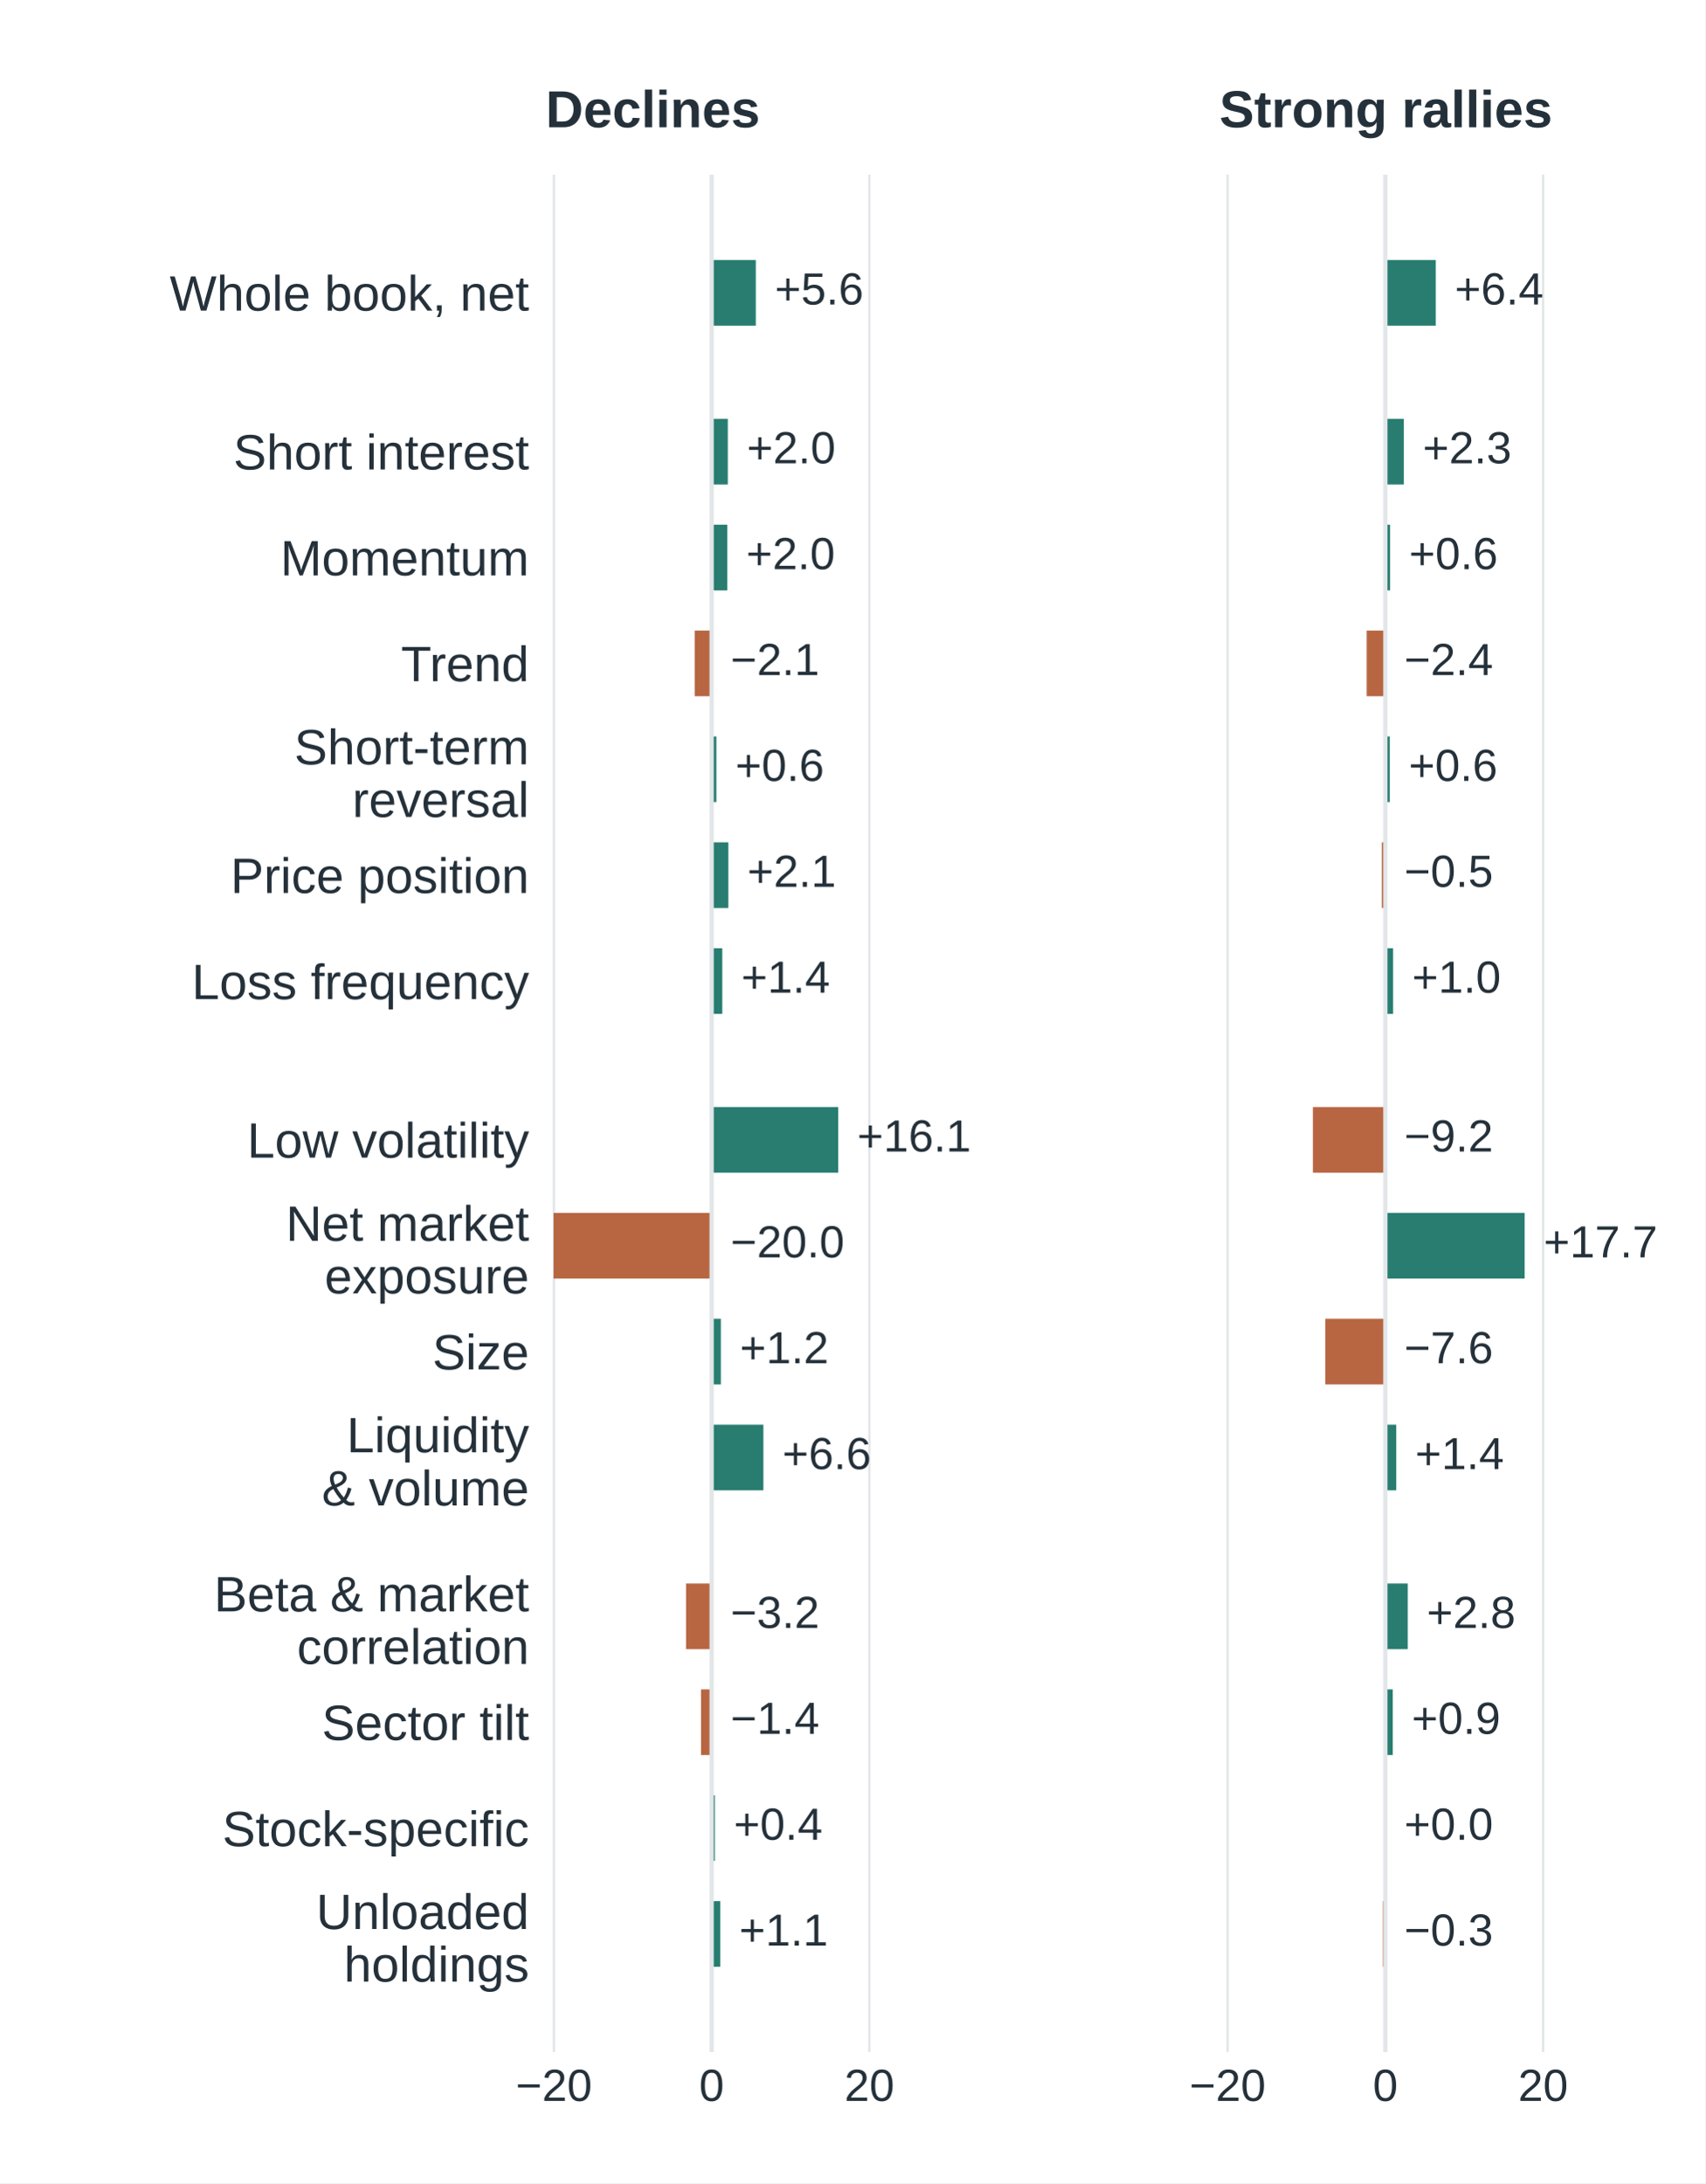
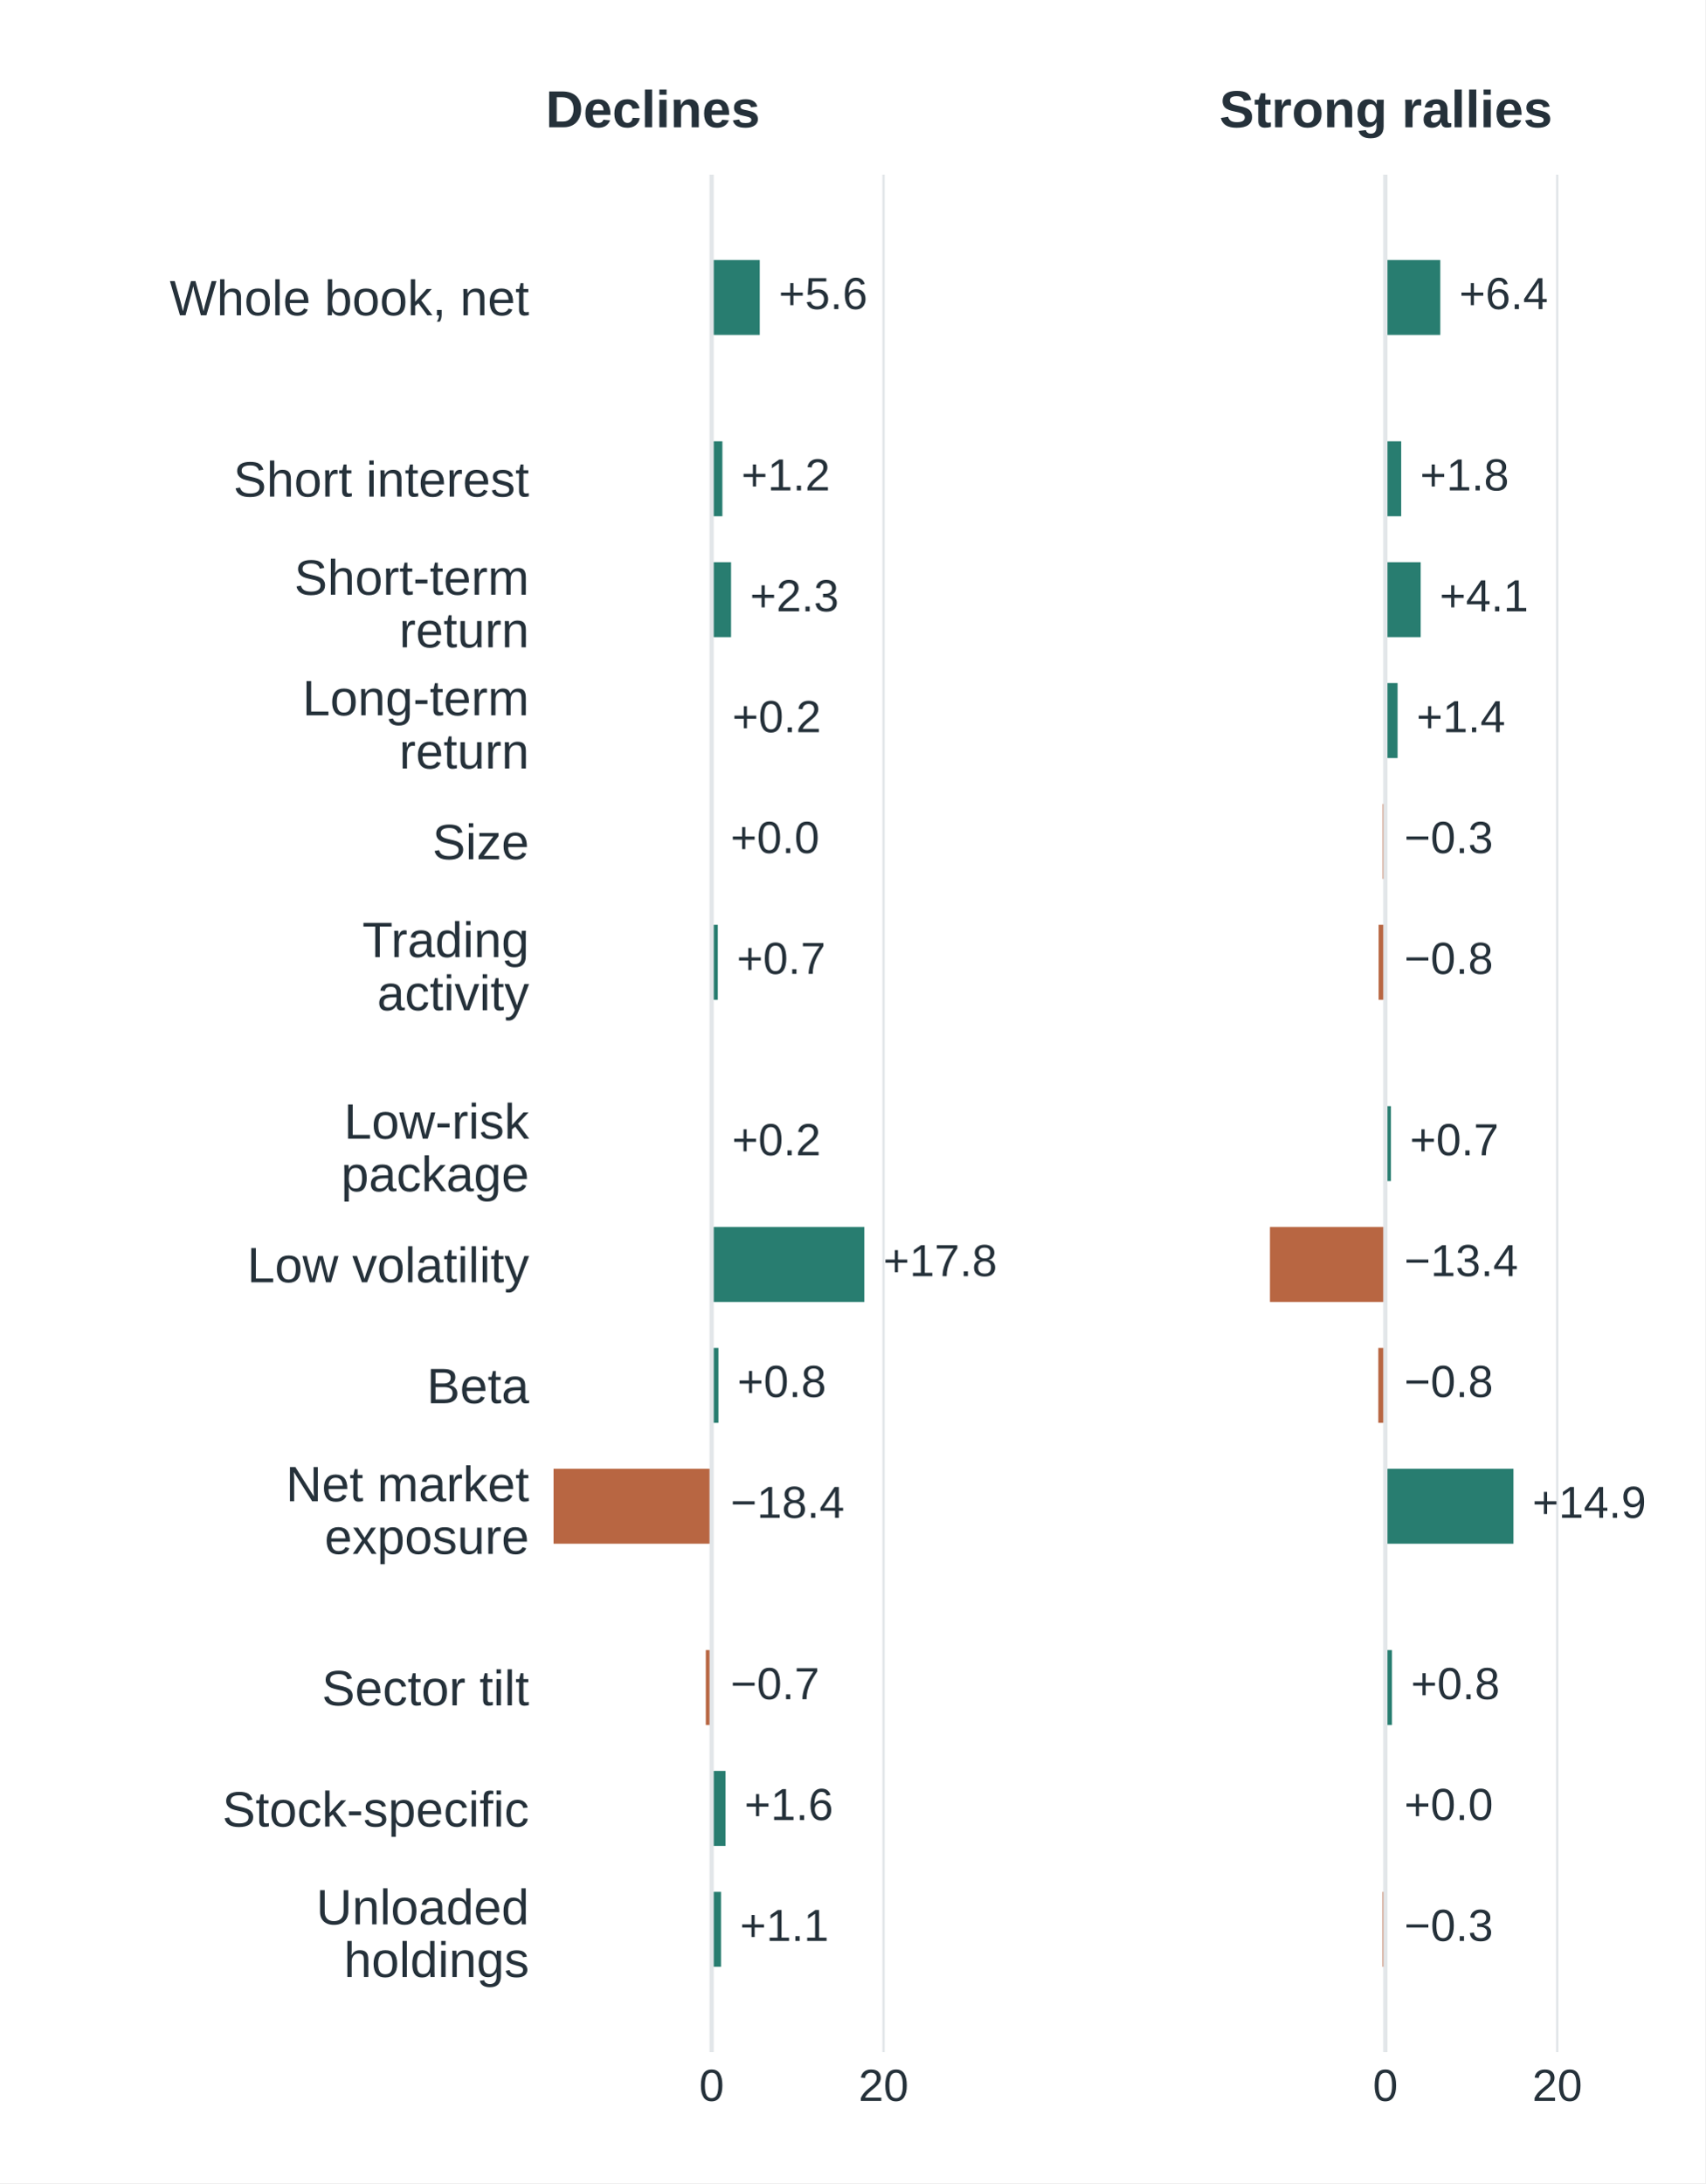
<svg xmlns="http://www.w3.org/2000/svg" width="360pt" height="460.8pt" viewBox="0 0 360 460.8" version="1.1">
  <defs>
    <style type="text/css">*{stroke-linejoin: round; stroke-linecap: butt}</style>
  </defs>
  <g id="figure_1">
    <g id="patch_1">
      <path d="M 0 460.8 L 360 460.8 L 360 0 L 0 0 z " style="fill: #ffffff" />
    </g>
    <g id="axes_1">
      <g id="patch_2">
        <path d="M 115.2 433.152 L 206.965 433.152 L 206.965 36.864 L 115.2 36.864 z " style="fill: #ffffff" />
      </g>
      <g id="matplotlib.axis_1">
        <g id="xtick_1">
          <g id="line2d_1">
-             <path d="M 116.935 433.152 L 116.935 36.864 " clip-path="url(#p459f32c716)" style="fill: none; stroke: #e2e6e9; stroke-width: 0.5; stroke-linecap: square" />
+             <path d="M 150.237 433.152 L 150.237 36.864 " clip-path="url(#p459f32c716)" style="fill: none; stroke: #e2e6e9; stroke-width: 0.5; stroke-linecap: square" />
          </g>
          <g id="line2d_2" />
          <g id="text_1">
-             <text style="font-size: 9.5px; font-family: 'Arial', 'DejaVu Sans', sans-serif; text-anchor: middle; fill: #25313a" x="116.935" y="443.452" transform="rotate(-0 116.9351 443.4519)">−20</text>
+             <text style="font-size: 9.5px; font-family: 'Arial', 'DejaVu Sans', sans-serif; text-anchor: middle; fill: #25313a" x="150.237" y="443.452" transform="rotate(-0 150.2374 443.4519)">0</text>
          </g>
        </g>
        <g id="xtick_2">
          <g id="line2d_3">
-             <path d="M 150.237 433.152 L 150.237 36.864 " clip-path="url(#p459f32c716)" style="fill: none; stroke: #e2e6e9; stroke-width: 0.5; stroke-linecap: square" />
+             <path d="M 186.528 433.152 L 186.528 36.864 " clip-path="url(#p459f32c716)" style="fill: none; stroke: #e2e6e9; stroke-width: 0.5; stroke-linecap: square" />
          </g>
          <g id="line2d_4" />
          <g id="text_2">
-             <text style="font-size: 9.5px; font-family: 'Arial', 'DejaVu Sans', sans-serif; text-anchor: middle; fill: #25313a" x="150.237" y="443.452" transform="rotate(-0 150.2374 443.4519)">0</text>
-           </g>
-         </g>
-         <g id="xtick_3">
-           <g id="line2d_5">
-             <path d="M 183.54 433.152 L 183.54 36.864 " clip-path="url(#p459f32c716)" style="fill: none; stroke: #e2e6e9; stroke-width: 0.5; stroke-linecap: square" />
-           </g>
-           <g id="line2d_6" />
-           <g id="text_3">
-             <text style="font-size: 9.5px; font-family: 'Arial', 'DejaVu Sans', sans-serif; text-anchor: middle; fill: #25313a" x="183.54" y="443.452" transform="rotate(-0 183.5398 443.4519)">20</text>
+             <text style="font-size: 9.5px; font-family: 'Arial', 'DejaVu Sans', sans-serif; text-anchor: middle; fill: #25313a" x="186.528" y="443.452" transform="rotate(-0 186.5278 443.4519)">20</text>
          </g>
        </g>
      </g>
      <g id="matplotlib.axis_2">
        <g id="ytick_1">
+           <g id="line2d_5" />
+           <g id="text_3">
+             <text style="font-size: 10.5px; font-family: 'Arial', 'DejaVu Sans', sans-serif; text-anchor: end; fill: #25313a" x="111.7" y="66.544" transform="rotate(-0 111.7 66.54437)">Whole book, net</text>
+           </g>
+         </g>
+         <g id="ytick_2">
+           <g id="line2d_6" />
+           <g id="text_4">
+             <text style="font-size: 10.5px; font-family: 'Arial', 'DejaVu Sans', sans-serif; text-anchor: end; fill: #25313a" x="111.7" y="104.816" transform="rotate(-0 111.7 104.8158)">Short interest</text>
+           </g>
+         </g>
+         <g id="ytick_3">
          <g id="line2d_7" />
-           <g id="text_4">
-             <text style="font-size: 10.5px; font-family: 'Arial', 'DejaVu Sans', sans-serif; text-anchor: end; fill: #25313a" x="111.7" y="65.563" transform="rotate(-0 111.7 65.56305)">Whole book, net</text>
-           </g>
-         </g>
-         <g id="ytick_2">
+           <g id="text_5">
+             <text style="font-size: 10.5px; font-family: 'Arial', 'DejaVu Sans', sans-serif; fill: #25313a" transform="translate(62.11047 125.5288)">Short-term</text>
+             <text style="font-size: 10.5px; font-family: 'Arial', 'DejaVu Sans', sans-serif; fill: #25313a" transform="translate(84.27367 136.6345)">return</text>
+           </g>
+         </g>
+         <g id="ytick_4">
          <g id="line2d_8" />
-           <g id="text_5">
-             <text style="font-size: 10.5px; font-family: 'Arial', 'DejaVu Sans', sans-serif; text-anchor: end; fill: #25313a" x="111.7" y="99.086" transform="rotate(-0 111.7 99.08618)">Short interest</text>
-           </g>
-         </g>
-         <g id="ytick_3">
+           <g id="text_6">
+             <text style="font-size: 10.5px; font-family: 'Arial', 'DejaVu Sans', sans-serif; fill: #25313a" transform="translate(63.84953 150.9816)">Long-term</text>
+             <text style="font-size: 10.5px; font-family: 'Arial', 'DejaVu Sans', sans-serif; fill: #25313a" transform="translate(84.27367 162.2104)">return</text>
+           </g>
+         </g>
+         <g id="ytick_5">
          <g id="line2d_9" />
-           <g id="text_6">
-             <text style="font-size: 10.5px; font-family: 'Arial', 'DejaVu Sans', sans-serif; text-anchor: end; fill: #25313a" x="111.7" y="121.435" transform="rotate(-0 111.7 121.4349)">Momentum</text>
-           </g>
-         </g>
-         <g id="ytick_4">
+           <g id="text_7">
+             <text style="font-size: 10.5px; font-family: 'Arial', 'DejaVu Sans', sans-serif; text-anchor: end; fill: #25313a" x="111.7" y="181.359" transform="rotate(-0 111.7 181.3587)">Size</text>
+           </g>
+         </g>
+         <g id="ytick_6">
          <g id="line2d_10" />
-           <g id="text_7">
-             <text style="font-size: 10.5px; font-family: 'Arial', 'DejaVu Sans', sans-serif; text-anchor: end; fill: #25313a" x="111.7" y="143.784" transform="rotate(-0 111.7 143.7837)">Trend</text>
-           </g>
-         </g>
-         <g id="ytick_5">
+           <g id="text_8">
+             <text style="font-size: 10.5px; font-family: 'Arial', 'DejaVu Sans', sans-serif; fill: #25313a" transform="translate(76.49547 202.0102)">Trading</text>
+             <text style="font-size: 10.5px; font-family: 'Arial', 'DejaVu Sans', sans-serif; fill: #25313a" transform="translate(79.61102 213.2389)">activity</text>
+           </g>
+         </g>
+         <g id="ytick_7">
          <g id="line2d_11" />
-           <g id="text_8">
-             <text style="font-size: 10.5px; font-family: 'Arial', 'DejaVu Sans', sans-serif; fill: #25313a" transform="translate(62.11047 161.3311)">Short-term</text>
-             <text style="font-size: 10.5px; font-family: 'Arial', 'DejaVu Sans', sans-serif; fill: #25313a" transform="translate(74.35773 172.4368)">reversal</text>
-           </g>
-         </g>
-         <g id="ytick_6">
+           <g id="text_9">
+             <text style="font-size: 10.5px; font-family: 'Arial', 'DejaVu Sans', sans-serif; fill: #25313a" transform="translate(72.61375 240.3431)">Low-risk</text>
+             <text style="font-size: 10.5px; font-family: 'Arial', 'DejaVu Sans', sans-serif; fill: #25313a" transform="translate(72.00508 251.4489)">package</text>
+           </g>
+         </g>
+         <g id="ytick_8">
          <g id="line2d_12" />
-           <g id="text_9">
-             <text style="font-size: 10.5px; font-family: 'Arial', 'DejaVu Sans', sans-serif; text-anchor: end; fill: #25313a" x="111.7" y="188.481" transform="rotate(-0 111.7 188.4812)">Price position</text>
-           </g>
-         </g>
-         <g id="ytick_7">
+           <g id="text_10">
+             <text style="font-size: 10.5px; font-family: 'Arial', 'DejaVu Sans', sans-serif; text-anchor: end; fill: #25313a" x="111.7" y="270.659" transform="rotate(-0 111.7 270.6587)">Low volatility</text>
+           </g>
+         </g>
+         <g id="ytick_9">
          <g id="line2d_13" />
-           <g id="text_10">
-             <text style="font-size: 10.5px; font-family: 'Arial', 'DejaVu Sans', sans-serif; text-anchor: end; fill: #25313a" x="111.7" y="210.894" transform="rotate(-0 111.7 210.8939)">Loss frequency</text>
-           </g>
-         </g>
-         <g id="ytick_8">
+           <g id="text_11">
+             <text style="font-size: 10.5px; font-family: 'Arial', 'DejaVu Sans', sans-serif; text-anchor: end; fill: #25313a" x="111.7" y="296.173" transform="rotate(-0 111.7 296.173)">Beta</text>
+           </g>
+         </g>
+         <g id="ytick_10">
          <g id="line2d_14" />
-           <g id="text_11">
-             <text style="font-size: 10.5px; font-family: 'Arial', 'DejaVu Sans', sans-serif; text-anchor: end; fill: #25313a" x="111.7" y="244.353" transform="rotate(-0 111.7 244.353)">Low volatility</text>
-           </g>
-         </g>
-         <g id="ytick_9">
+           <g id="text_12">
+             <text style="font-size: 10.5px; font-family: 'Arial', 'DejaVu Sans', sans-serif; fill: #25313a" transform="translate(60.35664 316.886)">Net market</text>
+             <text style="font-size: 10.5px; font-family: 'Arial', 'DejaVu Sans', sans-serif; fill: #25313a" transform="translate(68.50891 327.9917)">exposure</text>
+           </g>
+         </g>
+         <g id="ytick_11">
          <g id="line2d_15" />
-           <g id="text_12">
-             <text style="font-size: 10.5px; font-family: 'Arial', 'DejaVu Sans', sans-serif; fill: #25313a" transform="translate(60.35664 261.9005)">Net market</text>
-             <text style="font-size: 10.5px; font-family: 'Arial', 'DejaVu Sans', sans-serif; fill: #25313a" transform="translate(68.50891 273.0062)">exposure</text>
-           </g>
-         </g>
-         <g id="ytick_10">
+           <g id="text_13">
+             <text style="font-size: 10.5px; font-family: 'Arial', 'DejaVu Sans', sans-serif; text-anchor: end; fill: #25313a" x="111.7" y="359.959" transform="rotate(-0 111.7 359.9587)">Sector tilt</text>
+           </g>
+         </g>
+         <g id="ytick_12">
          <g id="line2d_16" />
-           <g id="text_13">
-             <text style="font-size: 10.5px; font-family: 'Arial', 'DejaVu Sans', sans-serif; text-anchor: end; fill: #25313a" x="111.7" y="289.051" transform="rotate(-0 111.7 289.0505)">Size</text>
-           </g>
-         </g>
-         <g id="ytick_11">
+           <g id="text_14">
+             <text style="font-size: 10.5px; font-family: 'Arial', 'DejaVu Sans', sans-serif; text-anchor: end; fill: #25313a" x="111.7" y="385.537" transform="rotate(-0 111.7 385.537)">Stock-specific</text>
+           </g>
+         </g>
+         <g id="ytick_13">
          <g id="line2d_17" />
-           <g id="text_14">
-             <text style="font-size: 10.5px; font-family: 'Arial', 'DejaVu Sans', sans-serif; fill: #25313a" transform="translate(73.17812 306.5365)">Liquidity</text>
-             <text style="font-size: 10.5px; font-family: 'Arial', 'DejaVu Sans', sans-serif; fill: #25313a" transform="translate(67.93305 317.7652)">&amp; volume</text>
-           </g>
-         </g>
-         <g id="ytick_12">
-           <g id="line2d_18" />
          <g id="text_15">
-             <text style="font-size: 10.5px; font-family: 'Arial', 'DejaVu Sans', sans-serif; fill: #25313a" transform="translate(45.17594 340.1211)">Beta &amp; market</text>
-             <text style="font-size: 10.5px; font-family: 'Arial', 'DejaVu Sans', sans-serif; fill: #25313a" transform="translate(62.67977 351.2268)">correlation</text>
-           </g>
-         </g>
-         <g id="ytick_13">
-           <g id="line2d_19" />
-           <g id="text_16">
-             <text style="font-size: 10.5px; font-family: 'Arial', 'DejaVu Sans', sans-serif; text-anchor: end; fill: #25313a" x="111.7" y="367.271" transform="rotate(-0 111.7 367.2712)">Sector tilt</text>
-           </g>
-         </g>
-         <g id="ytick_14">
-           <g id="line2d_20" />
-           <g id="text_17">
-             <text style="font-size: 10.5px; font-family: 'Arial', 'DejaVu Sans', sans-serif; text-anchor: end; fill: #25313a" x="111.7" y="389.684" transform="rotate(-0 111.7 389.6839)">Stock-specific</text>
-           </g>
-         </g>
-         <g id="ytick_15">
-           <g id="line2d_21" />
-           <g id="text_18">
-             <text style="font-size: 10.5px; font-family: 'Arial', 'DejaVu Sans', sans-serif; fill: #25313a" transform="translate(66.75016 407.1674)">Unloaded</text>
-             <text style="font-size: 10.5px; font-family: 'Arial', 'DejaVu Sans', sans-serif; fill: #25313a" transform="translate(72.58914 418.2731)">holdings</text>
+             <text style="font-size: 10.5px; font-family: 'Arial', 'DejaVu Sans', sans-serif; fill: #25313a" transform="translate(66.75016 406.186)">Unloaded</text>
+             <text style="font-size: 10.5px; font-family: 'Arial', 'DejaVu Sans', sans-serif; fill: #25313a" transform="translate(72.58914 417.2918)">holdings</text>
          </g>
        </g>
      </g>
      <g id="patch_3">
-         <path d="M 150.237 54.877 L 159.562 54.877 L 159.562 68.733 L 150.237 68.733 z " clip-path="url(#p459f32c716)" style="fill: #287d70" />
+         <path d="M 150.237 54.877 L 160.399 54.877 L 160.399 70.696 L 150.237 70.696 z " clip-path="url(#p459f32c716)" style="fill: #287d70" />
      </g>
      <g id="patch_4">
-         <path d="M 150.237 88.4 L 153.651 88.4 L 153.651 102.256 L 150.237 102.256 z " clip-path="url(#p459f32c716)" style="fill: #287d70" />
+         <path d="M 150.237 93.149 L 152.506 93.149 L 152.506 108.967 L 150.237 108.967 z " clip-path="url(#p459f32c716)" style="fill: #287d70" />
      </g>
      <g id="patch_5">
-         <path d="M 150.237 110.749 L 153.534 110.749 L 153.534 124.605 L 150.237 124.605 z " clip-path="url(#p459f32c716)" style="fill: #287d70" />
+         <path d="M 150.237 118.663 L 154.338 118.663 L 154.338 134.482 L 150.237 134.482 z " clip-path="url(#p459f32c716)" style="fill: #287d70" />
      </g>
      <g id="patch_6">
-         <path d="M 150.237 133.098 L 146.657 133.098 L 146.657 146.954 L 150.237 146.954 z " clip-path="url(#p459f32c716)" style="fill: #b86642" />
+         <path d="M 150.237 144.177 L 150.582 144.177 L 150.582 159.996 L 150.237 159.996 z " clip-path="url(#p459f32c716)" style="fill: #287d70" />
      </g>
      <g id="patch_7">
-         <path d="M 150.237 155.446 L 151.237 155.446 L 151.237 169.303 L 150.237 169.303 z " clip-path="url(#p459f32c716)" style="fill: #287d70" />
+         <path d="M 150.237 169.691 L 150.219 169.691 L 150.219 185.51 L 150.237 185.51 z " clip-path="url(#p459f32c716)" style="fill: #b86642" />
      </g>
      <g id="patch_8">
-         <path d="M 150.237 177.795 L 153.767 177.795 L 153.767 191.651 L 150.237 191.651 z " clip-path="url(#p459f32c716)" style="fill: #287d70" />
+         <path d="M 150.237 195.206 L 151.544 195.206 L 151.544 211.025 L 150.237 211.025 z " clip-path="url(#p459f32c716)" style="fill: #287d70" />
      </g>
      <g id="patch_9">
-         <path d="M 150.237 200.144 L 152.485 200.144 L 152.485 214 L 150.237 214 z " clip-path="url(#p459f32c716)" style="fill: #287d70" />
+         <path d="M 150.237 233.477 L 150.528 233.477 L 150.528 249.296 L 150.237 249.296 z " clip-path="url(#p459f32c716)" style="fill: #287d70" />
      </g>
      <g id="patch_10">
-         <path d="M 150.237 233.667 L 176.963 233.667 L 176.963 247.523 L 150.237 247.523 z " clip-path="url(#p459f32c716)" style="fill: #287d70" />
+         <path d="M 150.237 258.991 L 182.463 258.991 L 182.463 274.81 L 150.237 274.81 z " clip-path="url(#p459f32c716)" style="fill: #287d70" />
      </g>
      <g id="patch_11">
-         <path d="M 150.237 256.016 L 116.868 256.016 L 116.868 269.872 L 150.237 269.872 z " clip-path="url(#p459f32c716)" style="fill: #b86642" />
+         <path d="M 150.237 284.506 L 151.671 284.506 L 151.671 300.325 L 150.237 300.325 z " clip-path="url(#p459f32c716)" style="fill: #287d70" />
      </g>
      <g id="patch_12">
-         <path d="M 150.237 278.365 L 152.186 278.365 L 152.186 292.221 L 150.237 292.221 z " clip-path="url(#p459f32c716)" style="fill: #287d70" />
+         <path d="M 150.237 310.02 L 116.868 310.02 L 116.868 325.839 L 150.237 325.839 z " clip-path="url(#p459f32c716)" style="fill: #b86642" />
      </g>
      <g id="patch_13">
-         <path d="M 150.237 300.713 L 161.161 300.713 L 161.161 314.57 L 150.237 314.57 z " clip-path="url(#p459f32c716)" style="fill: #287d70" />
+         <path d="M 150.237 348.291 L 149.004 348.291 L 149.004 364.11 L 150.237 364.11 z " clip-path="url(#p459f32c716)" style="fill: #b86642" />
      </g>
      <g id="patch_14">
-         <path d="M 150.237 334.236 L 144.826 334.236 L 144.826 348.093 L 150.237 348.093 z " clip-path="url(#p459f32c716)" style="fill: #b86642" />
+         <path d="M 150.237 373.806 L 153.159 373.806 L 153.159 389.625 L 150.237 389.625 z " clip-path="url(#p459f32c716)" style="fill: #287d70" />
      </g>
      <g id="patch_15">
-         <path d="M 150.237 356.585 L 147.99 356.585 L 147.99 370.441 L 150.237 370.441 z " clip-path="url(#p459f32c716)" style="fill: #b86642" />
-       </g>
-       <g id="patch_16">
-         <path d="M 150.237 378.934 L 150.903 378.934 L 150.903 392.79 L 150.237 392.79 z " clip-path="url(#p459f32c716)" style="fill: #287d70" />
-       </g>
-       <g id="patch_17">
-         <path d="M 150.237 401.283 L 152.052 401.283 L 152.052 415.139 L 150.237 415.139 z " clip-path="url(#p459f32c716)" style="fill: #287d70" />
-       </g>
-       <g id="line2d_22">
+         <path d="M 150.237 399.32 L 152.215 399.32 L 152.215 415.139 L 150.237 415.139 z " clip-path="url(#p459f32c716)" style="fill: #287d70" />
+       </g>
+       <g id="line2d_18">
        <path d="M 150.237 433.152 L 150.237 36.864 " clip-path="url(#p459f32c716)" style="fill: none; stroke: #e2e6e9; stroke-width: 0.9; stroke-linecap: square" />
      </g>
+       <g id="text_16">
+         <text style="font-size: 9.5px; font-family: 'Arial', 'DejaVu Sans', sans-serif; text-anchor: start; fill: #25313a" x="164.399" y="65.242" transform="rotate(-0 164.3987 65.24242)">+5.6</text>
+       </g>
+       <g id="text_17">
+         <text style="font-size: 9.5px; font-family: 'Arial', 'DejaVu Sans', sans-serif; text-anchor: start; fill: #25313a" x="156.506" y="103.514" transform="rotate(-0 156.5056 103.5139)">+1.2</text>
+       </g>
+       <g id="text_18">
+         <text style="font-size: 9.5px; font-family: 'Arial', 'DejaVu Sans', sans-serif; text-anchor: start; fill: #25313a" x="158.338" y="129.028" transform="rotate(-0 158.3382 129.0282)">+2.3</text>
+       </g>
      <g id="text_19">
-         <text style="font-size: 9.5px; font-family: 'Arial', 'DejaVu Sans', sans-serif; text-anchor: start; fill: #25313a" x="163.562" y="64.261" transform="rotate(-0 163.5621 64.2611)">+5.6</text>
+         <text style="font-size: 9.5px; font-family: 'Arial', 'DejaVu Sans', sans-serif; text-anchor: start; fill: #25313a" x="154.582" y="154.542" transform="rotate(-0 154.5822 154.5424)">+0.2</text>
      </g>
      <g id="text_20">
-         <text style="font-size: 9.5px; font-family: 'Arial', 'DejaVu Sans', sans-serif; text-anchor: start; fill: #25313a" x="157.651" y="97.784" transform="rotate(-0 157.6509 97.78422)">+2.0</text>
+         <text style="font-size: 9.5px; font-family: 'Arial', 'DejaVu Sans', sans-serif; text-anchor: start; fill: #25313a" x="154.237" y="180.057" transform="rotate(-0 154.2374 180.0567)">+0.0</text>
      </g>
      <g id="text_21">
-         <text style="font-size: 9.5px; font-family: 'Arial', 'DejaVu Sans', sans-serif; text-anchor: start; fill: #25313a" x="157.534" y="120.133" transform="rotate(-0 157.5344 120.133)">+2.0</text>
+         <text style="font-size: 9.5px; font-family: 'Arial', 'DejaVu Sans', sans-serif; text-anchor: start; fill: #25313a" x="155.544" y="205.571" transform="rotate(-0 155.5439 205.571)">+0.7</text>
      </g>
      <g id="text_22">
-         <text style="font-size: 9.5px; font-family: 'Arial', 'DejaVu Sans', sans-serif; text-anchor: start; fill: #25313a" x="154.237" y="142.482" transform="rotate(-0 154.2374 142.4817)">−2.1</text>
+         <text style="font-size: 9.5px; font-family: 'Arial', 'DejaVu Sans', sans-serif; text-anchor: start; fill: #25313a" x="154.528" y="243.842" transform="rotate(-0 154.5278 243.8425)">+0.2</text>
      </g>
      <g id="text_23">
-         <text style="font-size: 9.5px; font-family: 'Arial', 'DejaVu Sans', sans-serif; text-anchor: start; fill: #25313a" x="155.237" y="164.83" transform="rotate(-0 155.2365 164.8305)">+0.6</text>
+         <text style="font-size: 9.5px; font-family: 'Arial', 'DejaVu Sans', sans-serif; text-anchor: start; fill: #25313a" x="186.463" y="269.357" transform="rotate(-0 186.4633 269.3568)">+17.8</text>
      </g>
      <g id="text_24">
-         <text style="font-size: 9.5px; font-family: 'Arial', 'DejaVu Sans', sans-serif; text-anchor: start; fill: #25313a" x="157.767" y="187.179" transform="rotate(-0 157.7675 187.1792)">+2.1</text>
+         <text style="font-size: 9.5px; font-family: 'Arial', 'DejaVu Sans', sans-serif; text-anchor: start; fill: #25313a" x="155.671" y="294.871" transform="rotate(-0 155.6709 294.8711)">+0.8</text>
      </g>
      <g id="text_25">
-         <text style="font-size: 9.5px; font-family: 'Arial', 'DejaVu Sans', sans-serif; text-anchor: start; fill: #25313a" x="156.485" y="209.528" transform="rotate(-0 156.4853 209.528)">+1.4</text>
+         <text style="font-size: 9.5px; font-family: 'Arial', 'DejaVu Sans', sans-serif; text-anchor: start; fill: #25313a" x="154.237" y="320.385" transform="rotate(-0 154.2374 320.3854)">−18.4</text>
      </g>
      <g id="text_26">
-         <text style="font-size: 9.5px; font-family: 'Arial', 'DejaVu Sans', sans-serif; text-anchor: start; fill: #25313a" x="180.963" y="243.051" transform="rotate(-0 180.9626 243.0511)">+16.1</text>
+         <text style="font-size: 9.5px; font-family: 'Arial', 'DejaVu Sans', sans-serif; text-anchor: start; fill: #25313a" x="154.237" y="358.657" transform="rotate(-0 154.2374 358.6568)">−0.7</text>
      </g>
      <g id="text_27">
-         <text style="font-size: 9.5px; font-family: 'Arial', 'DejaVu Sans', sans-serif; text-anchor: start; fill: #25313a" x="154.237" y="265.4" transform="rotate(-0 154.2374 265.3998)">−20.0</text>
+         <text style="font-size: 9.5px; font-family: 'Arial', 'DejaVu Sans', sans-serif; text-anchor: start; fill: #25313a" x="157.159" y="384.171" transform="rotate(-0 157.1588 384.1711)">+1.6</text>
      </g>
      <g id="text_28">
-         <text style="font-size: 9.5px; font-family: 'Arial', 'DejaVu Sans', sans-serif; text-anchor: start; fill: #25313a" x="156.186" y="287.749" transform="rotate(-0 156.1856 287.7486)">+1.2</text>
+         <text style="font-size: 9.5px; font-family: 'Arial', 'DejaVu Sans', sans-serif; text-anchor: start; fill: #25313a" x="156.215" y="409.685" transform="rotate(-0 156.2153 409.6854)">+1.1</text>
      </g>
      <g id="text_29">
-         <text style="font-size: 9.5px; font-family: 'Arial', 'DejaVu Sans', sans-serif; text-anchor: start; fill: #25313a" x="165.161" y="310.097" transform="rotate(-0 165.1606 310.0973)">+6.6</text>
-       </g>
-       <g id="text_30">
-         <text style="font-size: 9.5px; font-family: 'Arial', 'DejaVu Sans', sans-serif; text-anchor: start; fill: #25313a" x="154.237" y="343.62" transform="rotate(-0 154.2374 343.6205)">−3.2</text>
-       </g>
-       <g id="text_31">
-         <text style="font-size: 9.5px; font-family: 'Arial', 'DejaVu Sans', sans-serif; text-anchor: start; fill: #25313a" x="154.237" y="365.969" transform="rotate(-0 154.2374 365.9692)">−1.4</text>
-       </g>
-       <g id="text_32">
-         <text style="font-size: 9.5px; font-family: 'Arial', 'DejaVu Sans', sans-serif; text-anchor: start; fill: #25313a" x="154.903" y="388.318" transform="rotate(-0 154.9035 388.3179)">+0.4</text>
-       </g>
-       <g id="text_33">
-         <text style="font-size: 9.5px; font-family: 'Arial', 'DejaVu Sans', sans-serif; text-anchor: start; fill: #25313a" x="156.052" y="410.667" transform="rotate(-0 156.0524 410.6667)">+1.1</text>
-       </g>
-       <g id="text_34">
        <text style="font-weight: 600; font-size: 11px; font-family: 'Arial', 'DejaVu Sans', sans-serif; text-anchor: start; fill: #25313a" x="115.2" y="26.864" transform="rotate(-0 115.2 26.864)">Declines</text>
      </g>
    </g>
    <g id="axes_2">
+       <g id="patch_16">
+         <path d="M 257.435 433.152 L 349.2 433.152 L 349.2 36.864 L 257.435 36.864 z " style="fill: #ffffff" />
+       </g>
+       <g id="matplotlib.axis_3">
+         <g id="xtick_3">
+           <g id="line2d_19">
+             <path d="M 292.473 433.152 L 292.473 36.864 " clip-path="url(#p2e0dddd1ca)" style="fill: none; stroke: #e2e6e9; stroke-width: 0.5; stroke-linecap: square" />
+           </g>
+           <g id="line2d_20" />
+           <g id="text_30">
+             <text style="font-size: 9.5px; font-family: 'Arial', 'DejaVu Sans', sans-serif; text-anchor: middle; fill: #25313a" x="292.473" y="443.452" transform="rotate(-0 292.4727 443.4519)">0</text>
+           </g>
+         </g>
+         <g id="xtick_4">
+           <g id="line2d_21">
+             <path d="M 328.763 433.152 L 328.763 36.864 " clip-path="url(#p2e0dddd1ca)" style="fill: none; stroke: #e2e6e9; stroke-width: 0.5; stroke-linecap: square" />
+           </g>
+           <g id="line2d_22" />
+           <g id="text_31">
+             <text style="font-size: 9.5px; font-family: 'Arial', 'DejaVu Sans', sans-serif; text-anchor: middle; fill: #25313a" x="328.763" y="443.452" transform="rotate(-0 328.7631 443.4519)">20</text>
+           </g>
+         </g>
+       </g>
+       <g id="matplotlib.axis_4">
+         <g id="ytick_14">
+           <g id="line2d_23" />
+         </g>
+         <g id="ytick_15">
+           <g id="line2d_24" />
+         </g>
+         <g id="ytick_16">
+           <g id="line2d_25" />
+         </g>
+         <g id="ytick_17">
+           <g id="line2d_26" />
+         </g>
+         <g id="ytick_18">
+           <g id="line2d_27" />
+         </g>
+         <g id="ytick_19">
+           <g id="line2d_28" />
+         </g>
+         <g id="ytick_20">
+           <g id="line2d_29" />
+         </g>
+         <g id="ytick_21">
+           <g id="line2d_30" />
+         </g>
+         <g id="ytick_22">
+           <g id="line2d_31" />
+         </g>
+         <g id="ytick_23">
+           <g id="line2d_32" />
+         </g>
+         <g id="ytick_24">
+           <g id="line2d_33" />
+         </g>
+         <g id="ytick_25">
+           <g id="line2d_34" />
+         </g>
+         <g id="ytick_26">
+           <g id="line2d_35" />
+         </g>
+       </g>
+       <g id="patch_17">
+         <path d="M 292.473 54.877 L 304.067 54.877 L 304.067 70.696 L 292.473 70.696 z " clip-path="url(#p2e0dddd1ca)" style="fill: #287d70" />
+       </g>
      <g id="patch_18">
-         <path d="M 257.435 433.152 L 349.2 433.152 L 349.2 36.864 L 257.435 36.864 z " style="fill: #ffffff" />
-       </g>
-       <g id="matplotlib.axis_3">
-         <g id="xtick_4">
-           <g id="line2d_23">
-             <path d="M 259.17 433.152 L 259.17 36.864 " clip-path="url(#p2e0dddd1ca)" style="fill: none; stroke: #e2e6e9; stroke-width: 0.5; stroke-linecap: square" />
-           </g>
-           <g id="line2d_24" />
-           <g id="text_35">
-             <text style="font-size: 9.5px; font-family: 'Arial', 'DejaVu Sans', sans-serif; text-anchor: middle; fill: #25313a" x="259.17" y="443.452" transform="rotate(-0 259.1703 443.4519)">−20</text>
-           </g>
-         </g>
-         <g id="xtick_5">
-           <g id="line2d_25">
-             <path d="M 292.473 433.152 L 292.473 36.864 " clip-path="url(#p2e0dddd1ca)" style="fill: none; stroke: #e2e6e9; stroke-width: 0.5; stroke-linecap: square" />
-           </g>
-           <g id="line2d_26" />
-           <g id="text_36">
-             <text style="font-size: 9.5px; font-family: 'Arial', 'DejaVu Sans', sans-serif; text-anchor: middle; fill: #25313a" x="292.473" y="443.452" transform="rotate(-0 292.4727 443.4519)">0</text>
-           </g>
-         </g>
-         <g id="xtick_6">
-           <g id="line2d_27">
-             <path d="M 325.775 433.152 L 325.775 36.864 " clip-path="url(#p2e0dddd1ca)" style="fill: none; stroke: #e2e6e9; stroke-width: 0.5; stroke-linecap: square" />
-           </g>
-           <g id="line2d_28" />
-           <g id="text_37">
-             <text style="font-size: 9.5px; font-family: 'Arial', 'DejaVu Sans', sans-serif; text-anchor: middle; fill: #25313a" x="325.775" y="443.452" transform="rotate(-0 325.7751 443.4519)">20</text>
-           </g>
-         </g>
-       </g>
-       <g id="matplotlib.axis_4">
-         <g id="ytick_16">
-           <g id="line2d_29" />
-         </g>
-         <g id="ytick_17">
-           <g id="line2d_30" />
-         </g>
-         <g id="ytick_18">
-           <g id="line2d_31" />
-         </g>
-         <g id="ytick_19">
-           <g id="line2d_32" />
-         </g>
-         <g id="ytick_20">
-           <g id="line2d_33" />
-         </g>
-         <g id="ytick_21">
-           <g id="line2d_34" />
-         </g>
-         <g id="ytick_22">
-           <g id="line2d_35" />
-         </g>
-         <g id="ytick_23">
-           <g id="line2d_36" />
-         </g>
-         <g id="ytick_24">
-           <g id="line2d_37" />
-         </g>
-         <g id="ytick_25">
-           <g id="line2d_38" />
-         </g>
-         <g id="ytick_26">
-           <g id="line2d_39" />
-         </g>
-         <g id="ytick_27">
-           <g id="line2d_40" />
-         </g>
-         <g id="ytick_28">
-           <g id="line2d_41" />
-         </g>
-         <g id="ytick_29">
-           <g id="line2d_42" />
-         </g>
-         <g id="ytick_30">
-           <g id="line2d_43" />
-         </g>
+         <path d="M 292.473 93.149 L 295.811 93.149 L 295.811 108.967 L 292.473 108.967 z " clip-path="url(#p2e0dddd1ca)" style="fill: #287d70" />
      </g>
      <g id="patch_19">
-         <path d="M 292.473 54.877 L 303.113 54.877 L 303.113 68.733 L 292.473 68.733 z " clip-path="url(#p2e0dddd1ca)" style="fill: #287d70" />
+         <path d="M 292.473 118.663 L 299.93 118.663 L 299.93 134.482 L 292.473 134.482 z " clip-path="url(#p2e0dddd1ca)" style="fill: #287d70" />
      </g>
      <g id="patch_20">
-         <path d="M 292.473 88.4 L 296.369 88.4 L 296.369 102.256 L 292.473 102.256 z " clip-path="url(#p2e0dddd1ca)" style="fill: #287d70" />
+         <path d="M 292.473 144.177 L 295.049 144.177 L 295.049 159.996 L 292.473 159.996 z " clip-path="url(#p2e0dddd1ca)" style="fill: #287d70" />
      </g>
      <g id="patch_21">
-         <path d="M 292.473 110.749 L 293.472 110.749 L 293.472 124.605 L 292.473 124.605 z " clip-path="url(#p2e0dddd1ca)" style="fill: #287d70" />
+         <path d="M 292.473 169.691 L 291.892 169.691 L 291.892 185.51 L 292.473 185.51 z " clip-path="url(#p2e0dddd1ca)" style="fill: #b86642" />
      </g>
      <g id="patch_22">
-         <path d="M 292.473 133.098 L 288.526 133.098 L 288.526 146.954 L 292.473 146.954 z " clip-path="url(#p2e0dddd1ca)" style="fill: #b86642" />
+         <path d="M 292.473 195.206 L 291.057 195.206 L 291.057 211.025 L 292.473 211.025 z " clip-path="url(#p2e0dddd1ca)" style="fill: #b86642" />
      </g>
      <g id="patch_23">
-         <path d="M 292.473 155.446 L 293.405 155.446 L 293.405 169.303 L 292.473 169.303 z " clip-path="url(#p2e0dddd1ca)" style="fill: #287d70" />
+         <path d="M 292.473 233.477 L 293.652 233.477 L 293.652 249.296 L 292.473 249.296 z " clip-path="url(#p2e0dddd1ca)" style="fill: #287d70" />
      </g>
      <g id="patch_24">
-         <path d="M 292.473 177.795 L 291.723 177.795 L 291.723 191.651 L 292.473 191.651 z " clip-path="url(#p2e0dddd1ca)" style="fill: #b86642" />
+         <path d="M 292.473 258.991 L 268.104 258.991 L 268.104 274.81 L 292.473 274.81 z " clip-path="url(#p2e0dddd1ca)" style="fill: #b86642" />
      </g>
      <g id="patch_25">
-         <path d="M 292.473 200.144 L 294.105 200.144 L 294.105 214 L 292.473 214 z " clip-path="url(#p2e0dddd1ca)" style="fill: #287d70" />
+         <path d="M 292.473 284.506 L 290.985 284.506 L 290.985 300.325 L 292.473 300.325 z " clip-path="url(#p2e0dddd1ca)" style="fill: #b86642" />
      </g>
      <g id="patch_26">
-         <path d="M 292.473 233.667 L 277.17 233.667 L 277.17 247.523 L 292.473 247.523 z " clip-path="url(#p2e0dddd1ca)" style="fill: #b86642" />
+         <path d="M 292.473 310.02 L 319.509 310.02 L 319.509 325.839 L 292.473 325.839 z " clip-path="url(#p2e0dddd1ca)" style="fill: #287d70" />
      </g>
      <g id="patch_27">
-         <path d="M 292.473 256.016 L 321.879 256.016 L 321.879 269.872 L 292.473 269.872 z " clip-path="url(#p2e0dddd1ca)" style="fill: #287d70" />
+         <path d="M 292.473 348.291 L 293.87 348.291 L 293.87 364.11 L 292.473 364.11 z " clip-path="url(#p2e0dddd1ca)" style="fill: #287d70" />
      </g>
      <g id="patch_28">
-         <path d="M 292.473 278.365 L 279.801 278.365 L 279.801 292.221 L 292.473 292.221 z " clip-path="url(#p2e0dddd1ca)" style="fill: #b86642" />
+         <path d="M 292.473 373.806 L 292.418 373.806 L 292.418 389.625 L 292.473 389.625 z " clip-path="url(#p2e0dddd1ca)" style="fill: #b86642" />
      </g>
      <g id="patch_29">
-         <path d="M 292.473 300.713 L 294.771 300.713 L 294.771 314.57 L 292.473 314.57 z " clip-path="url(#p2e0dddd1ca)" style="fill: #287d70" />
-       </g>
-       <g id="patch_30">
-         <path d="M 292.473 334.236 L 297.202 334.236 L 297.202 348.093 L 292.473 348.093 z " clip-path="url(#p2e0dddd1ca)" style="fill: #287d70" />
-       </g>
-       <g id="patch_31">
-         <path d="M 292.473 356.585 L 294.038 356.585 L 294.038 370.441 L 292.473 370.441 z " clip-path="url(#p2e0dddd1ca)" style="fill: #287d70" />
-       </g>
-       <g id="patch_32">
-         <path d="M 292.473 378.934 L 292.423 378.934 L 292.423 392.79 L 292.473 392.79 z " clip-path="url(#p2e0dddd1ca)" style="fill: #b86642" />
-       </g>
-       <g id="patch_33">
-         <path d="M 292.473 401.283 L 291.923 401.283 L 291.923 415.139 L 292.473 415.139 z " clip-path="url(#p2e0dddd1ca)" style="fill: #b86642" />
-       </g>
-       <g id="line2d_44">
+         <path d="M 292.473 399.32 L 291.874 399.32 L 291.874 415.139 L 292.473 415.139 z " clip-path="url(#p2e0dddd1ca)" style="fill: #b86642" />
+       </g>
+       <g id="line2d_36">
        <path d="M 292.473 433.152 L 292.473 36.864 " clip-path="url(#p2e0dddd1ca)" style="fill: none; stroke: #e2e6e9; stroke-width: 0.9; stroke-linecap: square" />
      </g>
+       <g id="text_32">
+         <text style="font-size: 9.5px; font-family: 'Arial', 'DejaVu Sans', sans-serif; text-anchor: start; fill: #25313a" x="308.067" y="65.242" transform="rotate(-0 308.0675 65.24242)">+6.4</text>
+       </g>
+       <g id="text_33">
+         <text style="font-size: 9.5px; font-family: 'Arial', 'DejaVu Sans', sans-serif; text-anchor: start; fill: #25313a" x="299.811" y="103.514" transform="rotate(-0 299.8114 103.5139)">+1.8</text>
+       </g>
+       <g id="text_34">
+         <text style="font-size: 9.5px; font-family: 'Arial', 'DejaVu Sans', sans-serif; text-anchor: start; fill: #25313a" x="303.93" y="129.028" transform="rotate(-0 303.9304 129.0282)">+4.1</text>
+       </g>
+       <g id="text_35">
+         <text style="font-size: 9.5px; font-family: 'Arial', 'DejaVu Sans', sans-serif; text-anchor: start; fill: #25313a" x="299.049" y="154.542" transform="rotate(-0 299.0493 154.5424)">+1.4</text>
+       </g>
+       <g id="text_36">
+         <text style="font-size: 9.5px; font-family: 'Arial', 'DejaVu Sans', sans-serif; text-anchor: start; fill: #25313a" x="296.473" y="180.057" transform="rotate(-0 296.4727 180.0567)">−0.3</text>
+       </g>
+       <g id="text_37">
+         <text style="font-size: 9.5px; font-family: 'Arial', 'DejaVu Sans', sans-serif; text-anchor: start; fill: #25313a" x="296.473" y="205.571" transform="rotate(-0 296.4727 205.571)">−0.8</text>
+       </g>
      <g id="text_38">
-         <text style="font-size: 9.5px; font-family: 'Arial', 'DejaVu Sans', sans-serif; text-anchor: start; fill: #25313a" x="307.113" y="64.261" transform="rotate(-0 307.1128 64.2611)">+6.4</text>
+         <text style="font-size: 9.5px; font-family: 'Arial', 'DejaVu Sans', sans-serif; text-anchor: start; fill: #25313a" x="297.652" y="243.842" transform="rotate(-0 297.6522 243.8425)">+0.7</text>
      </g>
      <g id="text_39">
-         <text style="font-size: 9.5px; font-family: 'Arial', 'DejaVu Sans', sans-serif; text-anchor: start; fill: #25313a" x="300.369" y="97.784" transform="rotate(-0 300.3691 97.78422)">+2.3</text>
+         <text style="font-size: 9.5px; font-family: 'Arial', 'DejaVu Sans', sans-serif; text-anchor: start; fill: #25313a" x="296.473" y="269.357" transform="rotate(-0 296.4727 269.3568)">−13.4</text>
      </g>
      <g id="text_40">
-         <text style="font-size: 9.5px; font-family: 'Arial', 'DejaVu Sans', sans-serif; text-anchor: start; fill: #25313a" x="297.472" y="120.133" transform="rotate(-0 297.4718 120.133)">+0.6</text>
+         <text style="font-size: 9.5px; font-family: 'Arial', 'DejaVu Sans', sans-serif; text-anchor: start; fill: #25313a" x="296.473" y="294.871" transform="rotate(-0 296.4727 294.8711)">−0.8</text>
      </g>
      <g id="text_41">
-         <text style="font-size: 9.5px; font-family: 'Arial', 'DejaVu Sans', sans-serif; text-anchor: start; fill: #25313a" x="296.473" y="142.482" transform="rotate(-0 296.4727 142.4817)">−2.4</text>
+         <text style="font-size: 9.5px; font-family: 'Arial', 'DejaVu Sans', sans-serif; text-anchor: start; fill: #25313a" x="323.509" y="320.385" transform="rotate(-0 323.509 320.3854)">+14.9</text>
      </g>
      <g id="text_42">
-         <text style="font-size: 9.5px; font-family: 'Arial', 'DejaVu Sans', sans-serif; text-anchor: start; fill: #25313a" x="297.405" y="164.83" transform="rotate(-0 297.4052 164.8305)">+0.6</text>
+         <text style="font-size: 9.5px; font-family: 'Arial', 'DejaVu Sans', sans-serif; text-anchor: start; fill: #25313a" x="297.87" y="358.657" transform="rotate(-0 297.8699 358.6568)">+0.8</text>
      </g>
      <g id="text_43">
-         <text style="font-size: 9.5px; font-family: 'Arial', 'DejaVu Sans', sans-serif; text-anchor: start; fill: #25313a" x="296.473" y="187.179" transform="rotate(-0 296.4727 187.1792)">−0.5</text>
+         <text style="font-size: 9.5px; font-family: 'Arial', 'DejaVu Sans', sans-serif; text-anchor: start; fill: #25313a" x="296.473" y="384.171" transform="rotate(-0 296.4727 384.1711)">+0.0</text>
      </g>
      <g id="text_44">
-         <text style="font-size: 9.5px; font-family: 'Arial', 'DejaVu Sans', sans-serif; text-anchor: start; fill: #25313a" x="298.105" y="209.528" transform="rotate(-0 298.1045 209.528)">+1.0</text>
+         <text style="font-size: 9.5px; font-family: 'Arial', 'DejaVu Sans', sans-serif; text-anchor: start; fill: #25313a" x="296.473" y="409.685" transform="rotate(-0 296.4727 409.6854)">−0.3</text>
      </g>
      <g id="text_45">
-         <text style="font-size: 9.5px; font-family: 'Arial', 'DejaVu Sans', sans-serif; text-anchor: start; fill: #25313a" x="296.473" y="243.051" transform="rotate(-0 296.4727 243.0511)">−9.2</text>
-       </g>
-       <g id="text_46">
-         <text style="font-size: 9.5px; font-family: 'Arial', 'DejaVu Sans', sans-serif; text-anchor: start; fill: #25313a" x="325.879" y="265.4" transform="rotate(-0 325.8787 265.3998)">+17.7</text>
-       </g>
-       <g id="text_47">
-         <text style="font-size: 9.5px; font-family: 'Arial', 'DejaVu Sans', sans-serif; text-anchor: start; fill: #25313a" x="296.473" y="287.749" transform="rotate(-0 296.4727 287.7486)">−7.6</text>
-       </g>
-       <g id="text_48">
-         <text style="font-size: 9.5px; font-family: 'Arial', 'DejaVu Sans', sans-serif; text-anchor: start; fill: #25313a" x="298.771" y="310.097" transform="rotate(-0 298.7706 310.0973)">+1.4</text>
-       </g>
-       <g id="text_49">
-         <text style="font-size: 9.5px; font-family: 'Arial', 'DejaVu Sans', sans-serif; text-anchor: start; fill: #25313a" x="301.202" y="343.62" transform="rotate(-0 301.2017 343.6205)">+2.8</text>
-       </g>
-       <g id="text_50">
-         <text style="font-size: 9.5px; font-family: 'Arial', 'DejaVu Sans', sans-serif; text-anchor: start; fill: #25313a" x="298.038" y="365.969" transform="rotate(-0 298.0379 365.9692)">+0.9</text>
-       </g>
-       <g id="text_51">
-         <text style="font-size: 9.5px; font-family: 'Arial', 'DejaVu Sans', sans-serif; text-anchor: start; fill: #25313a" x="296.473" y="388.318" transform="rotate(-0 296.4727 388.3179)">+0.0</text>
-       </g>
-       <g id="text_52">
-         <text style="font-size: 9.5px; font-family: 'Arial', 'DejaVu Sans', sans-serif; text-anchor: start; fill: #25313a" x="296.473" y="410.667" transform="rotate(-0 296.4727 410.6667)">−0.3</text>
-       </g>
-       <g id="text_53">
        <text style="font-weight: 600; font-size: 11px; font-family: 'Arial', 'DejaVu Sans', sans-serif; text-anchor: start; fill: #25313a" x="257.435" y="26.864" transform="rotate(-0 257.4353 26.864)">Strong rallies</text>
      </g>
    </g>
  </g>
  <defs>
    <clipPath id="p459f32c716">
      <rect x="115.2" y="36.864" width="91.765" height="396.288" />
    </clipPath>
    <clipPath id="p2e0dddd1ca">
      <rect x="257.435" y="36.864" width="91.765" height="396.288" />
    </clipPath>
  </defs>
</svg>
